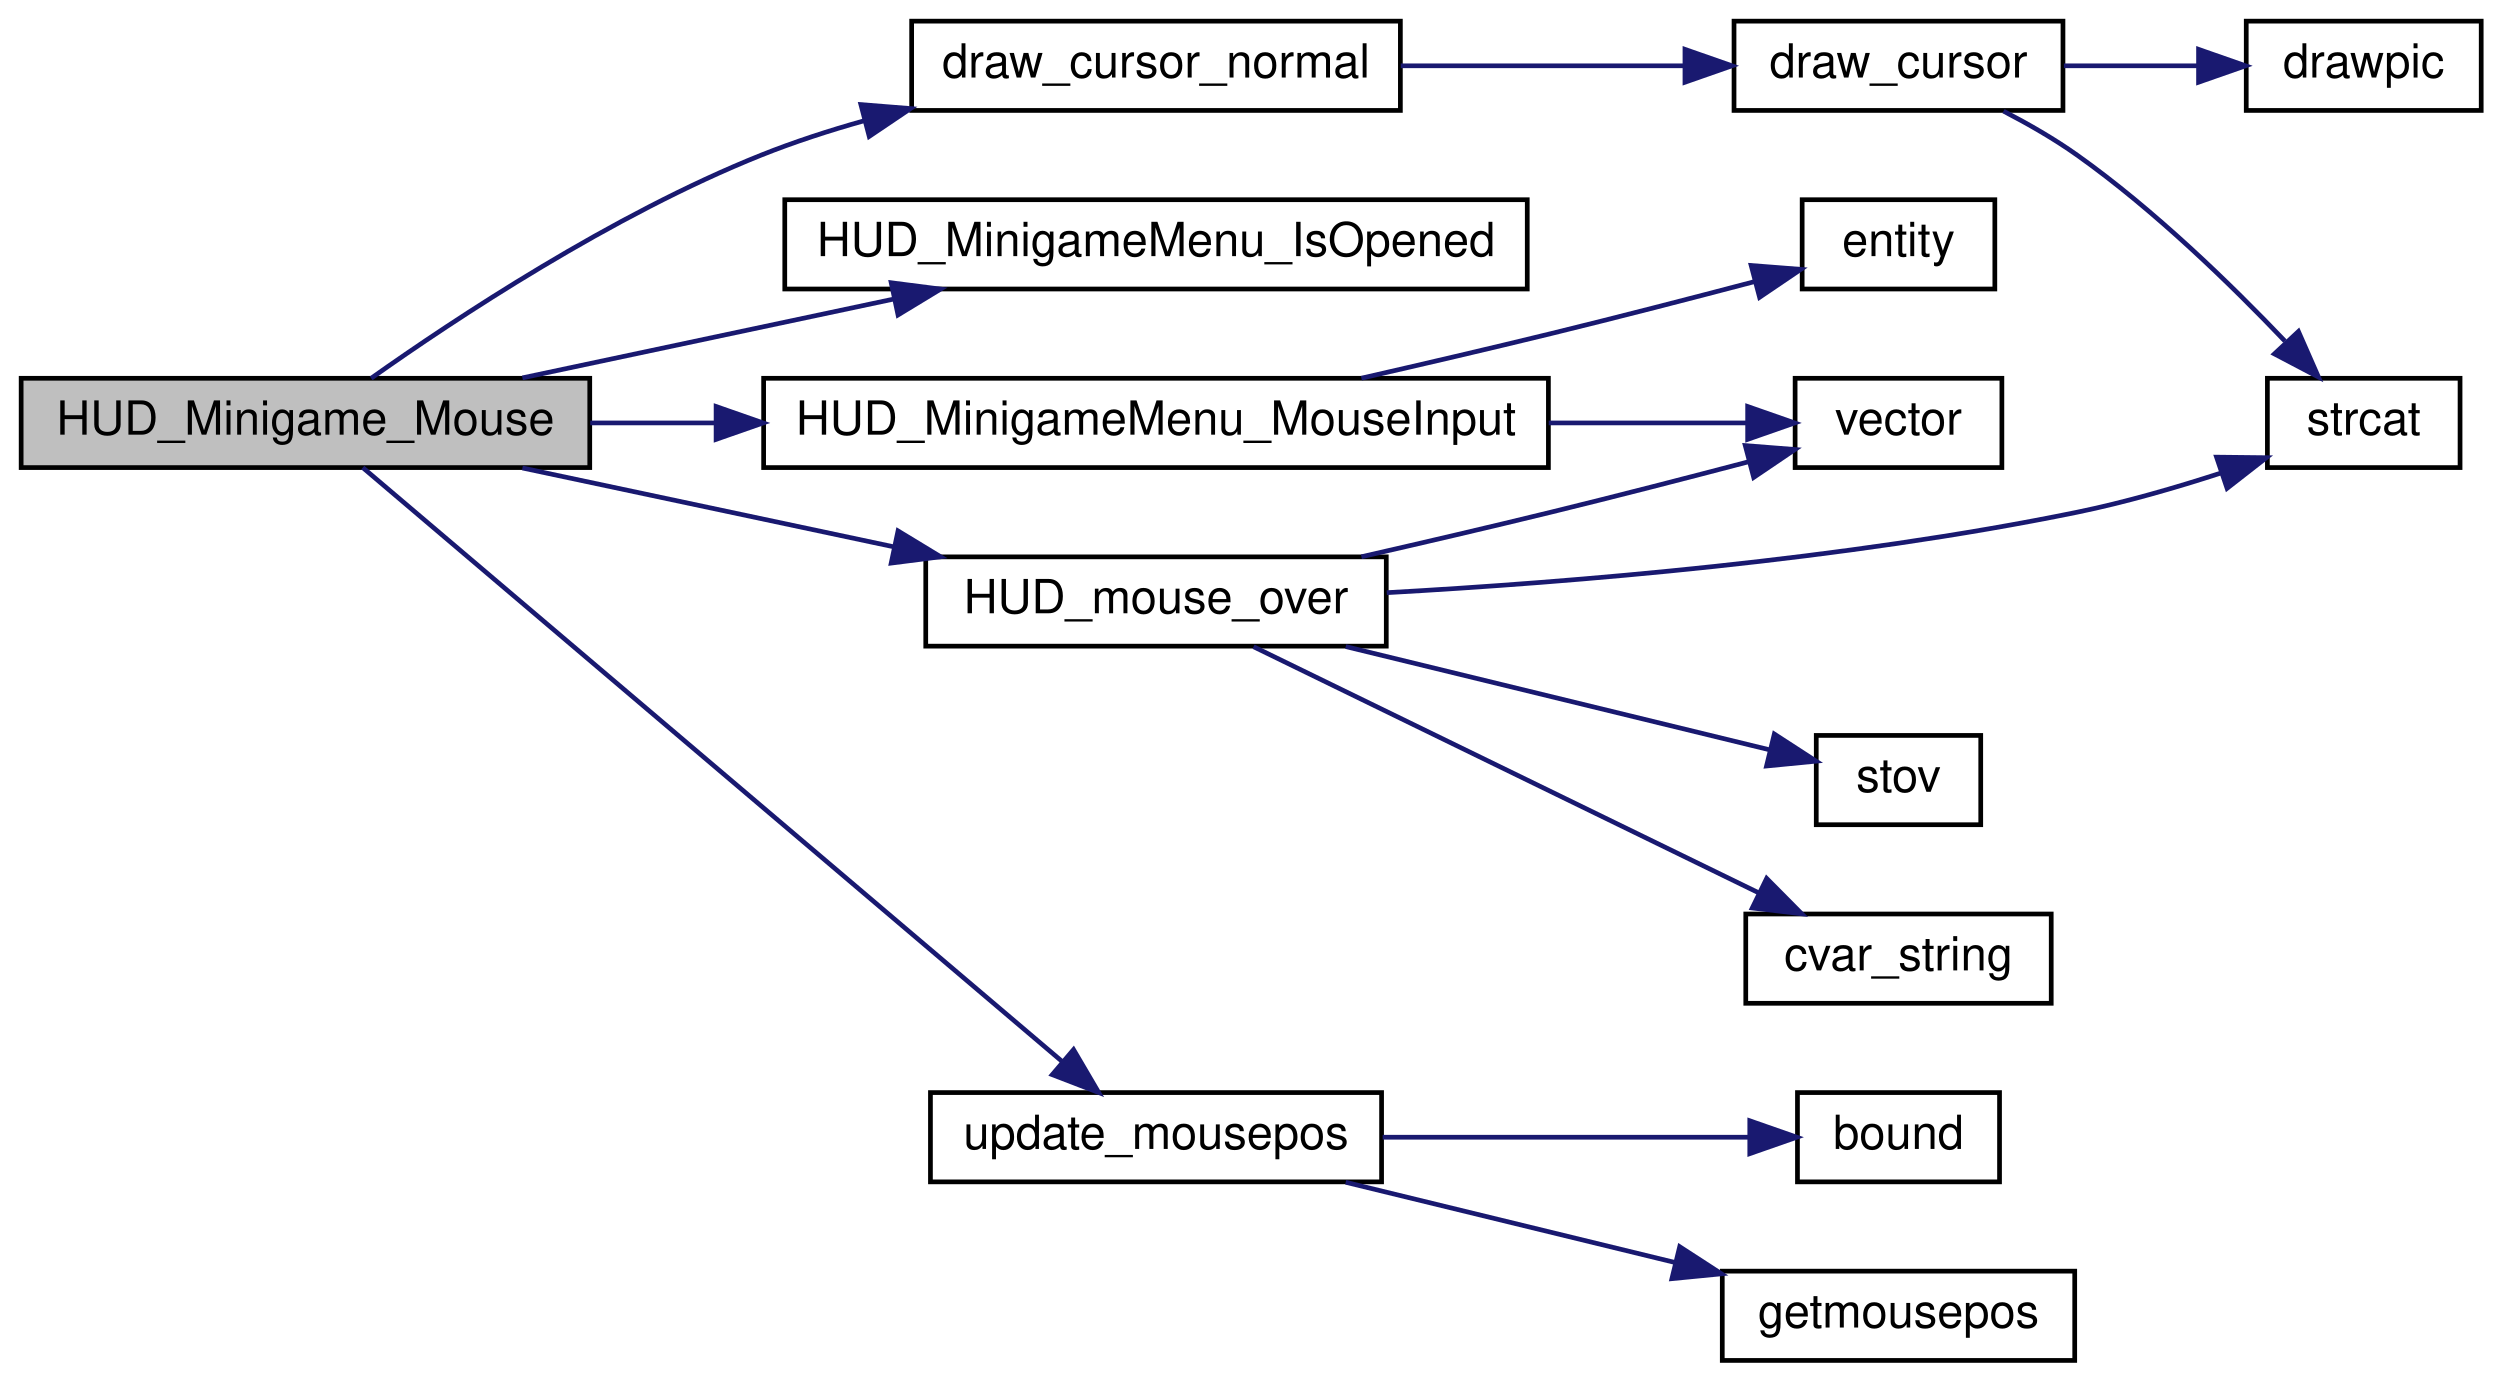
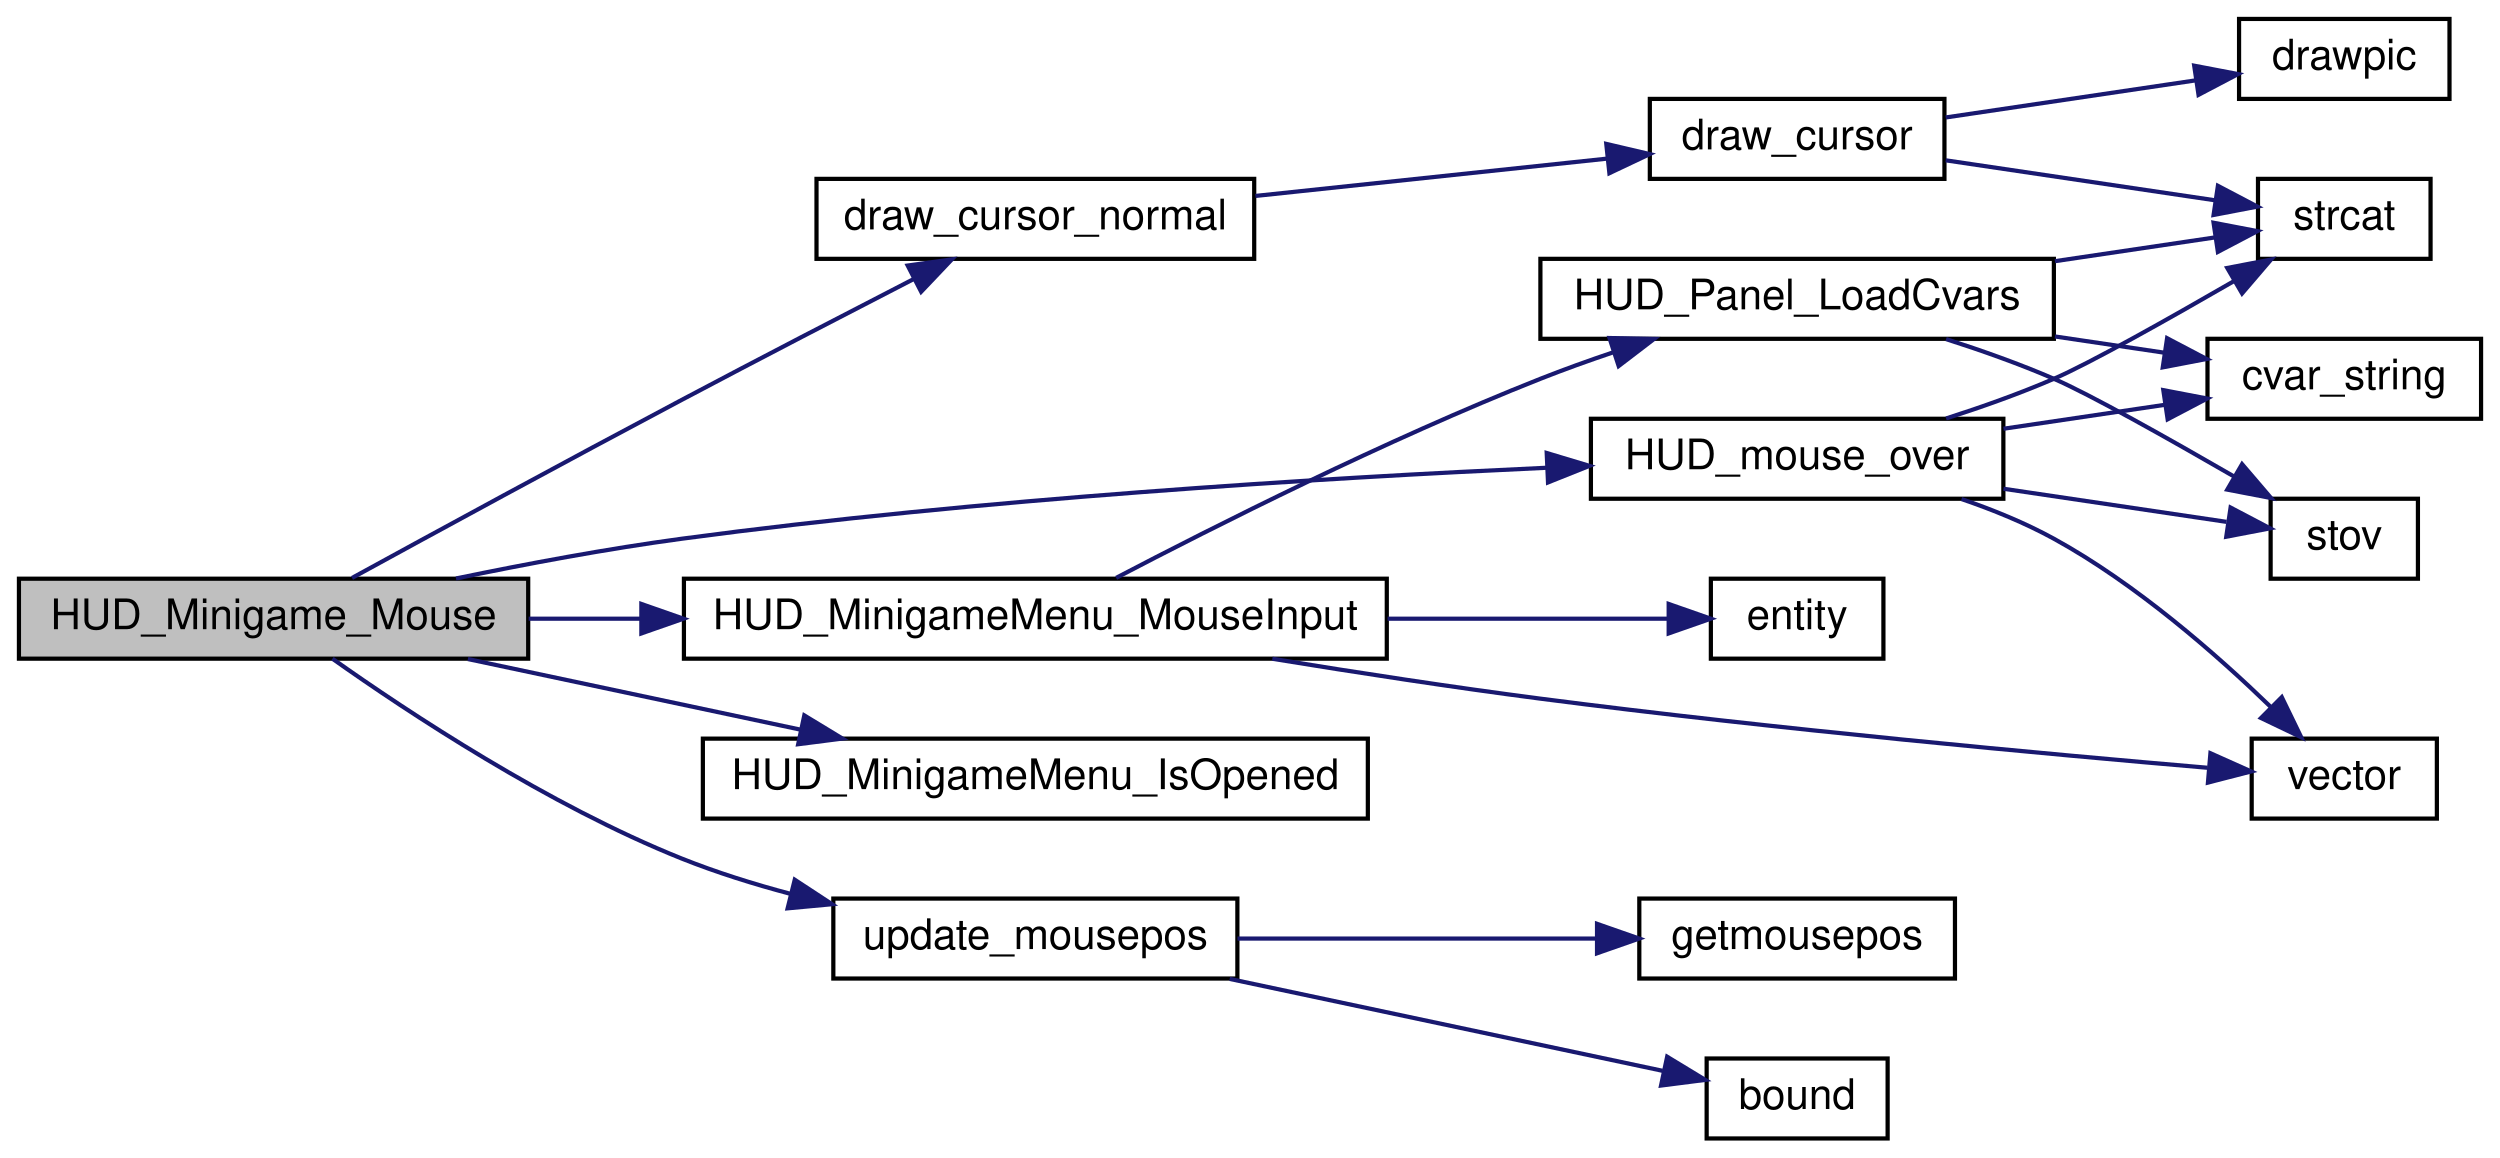
- <svg xmlns="http://www.w3.org/2000/svg" xmlns:xlink="http://www.w3.org/1999/xlink" width="532pt" height="294pt" viewBox="0.00 0.00 532.00 294.00">
-   <g id="graph0" class="graph" transform="scale(1 1) rotate(0) translate(4 290)">
+ <svg xmlns="http://www.w3.org/2000/svg" xmlns:xlink="http://www.w3.org/1999/xlink" width="594pt" height="275pt" viewBox="0.00 0.00 594.00 275.00">
+   <g id="graph0" class="graph" transform="scale(1 1) rotate(0) translate(4 271)">
    <g id="node1" class="node">
-       <polygon fill="#bfbfbf" stroke="black" points="0.5,-190.5 0.5,-209.5 121.5,-209.5 121.5,-190.5 0.5,-190.5" />
-       <text text-anchor="middle" x="61" y="-197.5" font-family="Helvetica,sans-Serif" font-size="10.00">HUD_Minigame_Mouse</text>
+       <polygon fill="#bfbfbf" stroke="black" points="0.5,-114.5 0.5,-133.5 121.5,-133.5 121.5,-114.5 0.5,-114.5" />
+       <text text-anchor="middle" x="61" y="-121.5" font-family="Helvetica,sans-Serif" font-size="10.00">HUD_Minigame_Mouse</text>
    </g>
    <g id="node2" class="node">
      <g id="a_node2">
        <a xlink:href="../../df/d30/client_2main_8qc.html#a17432988ef7a28b058fec9318b29fea3" target="_top" xlink:title="draw_cursor_normal">
-           <polygon fill="none" stroke="black" points="190,-266.5 190,-285.5 294,-285.5 294,-266.5 190,-266.5" />
-           <text text-anchor="middle" x="242" y="-273.5" font-family="Helvetica,sans-Serif" font-size="10.00">draw_cursor_normal</text>
+           <polygon fill="none" stroke="black" points="190,-209.5 190,-228.5 294,-228.5 294,-209.5 190,-209.5" />
+           <text text-anchor="middle" x="242" y="-216.5" font-family="Helvetica,sans-Serif" font-size="10.00">draw_cursor_normal</text>
        </a>
      </g>
    </g>
    <g id="edge1" class="edge">
-       <path fill="none" stroke="midnightblue" d="M74.986,-209.509C92.828,-222.142 126.325,-244.333 158,-257 164.967,-259.786 172.434,-262.214 179.929,-264.317" />
-       <polygon fill="midnightblue" stroke="midnightblue" points="179.197,-267.743 189.758,-266.896 180.974,-260.973 179.197,-267.743" />
+       <path fill="none" stroke="midnightblue" d="M79.641,-133.682C98.859,-144.199 130.531,-161.447 158,-176 176.341,-185.717 197.073,-196.458 213.228,-204.774" />
+       <polygon fill="midnightblue" stroke="midnightblue" points="211.665,-207.906 222.159,-209.364 214.865,-201.68 211.665,-207.906" />
    </g>
    <g id="node6" class="node">
      <g id="a_node6">
        <a xlink:href="../../d5/d4a/cl__minigames__hud_8qc.html#ab1c5f554f29bac879163c40cc284d949" target="_top" xlink:title="HUD_MinigameMenu_IsOpened">
-           <polygon fill="none" stroke="black" points="163,-228.5 163,-247.5 321,-247.5 321,-228.5 163,-228.5" />
-           <text text-anchor="middle" x="242" y="-235.5" font-family="Helvetica,sans-Serif" font-size="10.00">HUD_MinigameMenu_IsOpened</text>
+           <polygon fill="none" stroke="black" points="163,-76.5 163,-95.5 321,-95.5 321,-76.5 163,-76.5" />
+           <text text-anchor="middle" x="242" y="-83.5" font-family="Helvetica,sans-Serif" font-size="10.00">HUD_MinigameMenu_IsOpened</text>
        </a>
      </g>
    </g>
    <g id="edge5" class="edge">
-       <path fill="none" stroke="midnightblue" d="M107.169,-209.589C131.216,-214.694 160.974,-221.011 186.319,-226.392" />
-       <polygon fill="midnightblue" stroke="midnightblue" points="185.647,-229.827 196.156,-228.48 187.1,-222.98 185.647,-229.827" />
+       <path fill="none" stroke="midnightblue" d="M107.169,-114.411C131.216,-109.306 160.974,-102.989 186.319,-97.608" />
+       <polygon fill="midnightblue" stroke="midnightblue" points="187.1,-101.02 196.156,-95.52 185.647,-94.173 187.1,-101.02" />
    </g>
    <g id="node7" class="node">
      <g id="a_node7">
        <a xlink:href="../../d5/d4a/cl__minigames__hud_8qc.html#a095bbde3ad57290772ebabf516e9881b" target="_top" xlink:title="HUD_MinigameMenu_MouseInput">
-           <polygon fill="none" stroke="black" points="158.5,-190.5 158.5,-209.5 325.5,-209.5 325.5,-190.5 158.5,-190.5" />
-           <text text-anchor="middle" x="242" y="-197.5" font-family="Helvetica,sans-Serif" font-size="10.00">HUD_MinigameMenu_MouseInput</text>
+           <polygon fill="none" stroke="black" points="158.5,-114.5 158.5,-133.5 325.5,-133.5 325.5,-114.5 158.5,-114.5" />
+           <text text-anchor="middle" x="242" y="-121.5" font-family="Helvetica,sans-Serif" font-size="10.00">HUD_MinigameMenu_MouseInput</text>
        </a>
      </g>
    </g>
    <g id="edge6" class="edge">
-       <path fill="none" stroke="midnightblue" d="M121.604,-200C130.176,-200 139.161,-200 148.191,-200" />
-       <polygon fill="midnightblue" stroke="midnightblue" points="148.385,-203.5 158.385,-200 148.385,-196.5 148.385,-203.5" />
-     </g>
-     <g id="node10" class="node">
-       <g id="a_node10">
-         <a xlink:href="../../d5/d4a/cl__minigames__hud_8qc.html#a77f600677e1042ade16838e50cb31fde" target="_top" xlink:title="HUD_mouse_over">
-           <polygon fill="none" stroke="black" points="193,-152.5 193,-171.5 291,-171.5 291,-152.5 193,-152.5" />
-           <text text-anchor="middle" x="242" y="-159.5" font-family="Helvetica,sans-Serif" font-size="10.00">HUD_mouse_over</text>
-         </a>
-       </g>
-     </g>
-     <g id="edge9" class="edge">
-       <path fill="none" stroke="midnightblue" d="M107.169,-190.411C131.216,-185.306 160.974,-178.989 186.319,-173.608" />
-       <polygon fill="midnightblue" stroke="midnightblue" points="187.1,-177.02 196.156,-171.52 185.647,-170.173 187.1,-177.02" />
+       <path fill="none" stroke="midnightblue" d="M121.604,-124C130.176,-124 139.161,-124 148.191,-124" />
+       <polygon fill="midnightblue" stroke="midnightblue" points="148.385,-127.5 158.385,-124 148.385,-120.5 148.385,-127.5" />
    </g>
    <g id="node13" class="node">
      <g id="a_node13">
+         <a xlink:href="../../d5/d4a/cl__minigames__hud_8qc.html#a77f600677e1042ade16838e50cb31fde" target="_top" xlink:title="HUD_mouse_over">
+           <polygon fill="none" stroke="black" points="374,-152.5 374,-171.5 472,-171.5 472,-152.5 374,-152.5" />
+           <text text-anchor="middle" x="423" y="-159.5" font-family="Helvetica,sans-Serif" font-size="10.00">HUD_mouse_over</text>
+         </a>
+       </g>
+     </g>
+     <g id="edge13" class="edge">
+       <path fill="none" stroke="midnightblue" d="M104.344,-133.552C120.993,-137 140.32,-140.623 158,-143 228.381,-152.461 309.995,-157.423 363.631,-159.87" />
+       <polygon fill="midnightblue" stroke="midnightblue" points="363.498,-163.368 373.643,-160.313 363.807,-156.375 363.498,-163.368" />
+     </g>
+     <g id="node14" class="node">
+       <g id="a_node14">
        <a xlink:href="../../dc/d98/client_2miscfunctions_8qc.html#a08d24097586a6fc4539ce644d1c66e54" target="_top" xlink:title="update_mousepos">
          <polygon fill="none" stroke="black" points="194,-38.5 194,-57.5 290,-57.5 290,-38.5 194,-38.5" />
          <text text-anchor="middle" x="242" y="-45.5" font-family="Helvetica,sans-Serif" font-size="10.00">update_mousepos</text>
        </a>
      </g>
    </g>
-     <g id="edge14" class="edge">
-       <path fill="none" stroke="midnightblue" d="M73.197,-190.492C103.083,-165.114 184.981,-95.569 222.177,-63.984" />
-       <polygon fill="midnightblue" stroke="midnightblue" points="224.45,-66.645 229.807,-57.505 219.919,-61.31 224.45,-66.645" />
+     <g id="edge18" class="edge">
+       <path fill="none" stroke="midnightblue" d="M74.986,-114.491C92.828,-101.858 126.325,-79.667 158,-67 166.177,-63.73 175.044,-60.953 183.836,-58.616" />
+       <polygon fill="midnightblue" stroke="midnightblue" points="184.832,-61.975 193.691,-56.163 183.141,-55.182 184.832,-61.975" />
    </g>
    <g id="node3" class="node">
      <g id="a_node3">
        <a xlink:href="../../df/d30/client_2main_8qc.html#a65d6b464164464ee7f99ceb0e0c16813" target="_top" xlink:title="draw_cursor">
-           <polygon fill="none" stroke="black" points="365,-266.5 365,-285.5 435,-285.5 435,-266.5 365,-266.5" />
-           <text text-anchor="middle" x="400" y="-273.5" font-family="Helvetica,sans-Serif" font-size="10.00">draw_cursor</text>
+           <polygon fill="none" stroke="black" points="388,-228.5 388,-247.5 458,-247.5 458,-228.5 388,-228.5" />
+           <text text-anchor="middle" x="423" y="-235.5" font-family="Helvetica,sans-Serif" font-size="10.00">draw_cursor</text>
        </a>
      </g>
    </g>
    <g id="edge2" class="edge">
-       <path fill="none" stroke="midnightblue" d="M294.08,-276C313.574,-276 335.624,-276 354.462,-276" />
-       <polygon fill="midnightblue" stroke="midnightblue" points="354.56,-279.5 364.56,-276 354.56,-272.5 354.56,-279.5" />
+       <path fill="none" stroke="midnightblue" d="M294.294,-224.445C320.717,-227.249 352.608,-230.634 377.912,-233.32" />
+       <polygon fill="midnightblue" stroke="midnightblue" points="377.65,-236.812 387.964,-234.387 378.389,-229.851 377.65,-236.812" />
    </g>
    <g id="node4" class="node">
      <g id="a_node4">
        <a xlink:href="../../d8/de2/menudefs_8qc.html#aa466300ee80f2134cac8e75a7364ca31" target="_top" xlink:title="drawpic">
-           <polygon fill="none" stroke="black" points="474,-266.5 474,-285.5 524,-285.5 524,-266.5 474,-266.5" />
-           <text text-anchor="middle" x="499" y="-273.5" font-family="Helvetica,sans-Serif" font-size="10.00">drawpic</text>
+           <polygon fill="none" stroke="black" points="528,-247.5 528,-266.5 578,-266.5 578,-247.5 528,-247.5" />
+           <text text-anchor="middle" x="553" y="-254.5" font-family="Helvetica,sans-Serif" font-size="10.00">drawpic</text>
        </a>
      </g>
    </g>
    <g id="edge3" class="edge">
-       <path fill="none" stroke="midnightblue" d="M435.199,-276C444.472,-276 454.512,-276 463.786,-276" />
-       <polygon fill="midnightblue" stroke="midnightblue" points="463.85,-279.5 473.85,-276 463.85,-272.5 463.85,-279.5" />
+       <path fill="none" stroke="midnightblue" d="M458.302,-243.092C476.711,-245.824 499.332,-249.182 517.736,-251.914" />
+       <polygon fill="midnightblue" stroke="midnightblue" points="517.34,-255.393 527.745,-253.4 518.368,-248.469 517.34,-255.393" />
    </g>
    <g id="node5" class="node">
      <g id="a_node5">
        <a xlink:href="../../d8/de2/menudefs_8qc.html#ad76dc2b2895cd23f21e008f12a686158" target="_top" xlink:title="strcat">
-           <polygon fill="none" stroke="black" points="478.5,-190.5 478.5,-209.5 519.5,-209.5 519.5,-190.5 478.5,-190.5" />
-           <text text-anchor="middle" x="499" y="-197.5" font-family="Helvetica,sans-Serif" font-size="10.00">strcat</text>
+           <polygon fill="none" stroke="black" points="532.5,-209.5 532.5,-228.5 573.5,-228.5 573.5,-209.5 532.5,-209.5" />
+           <text text-anchor="middle" x="553" y="-216.5" font-family="Helvetica,sans-Serif" font-size="10.00">strcat</text>
        </a>
      </g>
    </g>
    <g id="edge4" class="edge">
-       <path fill="none" stroke="midnightblue" d="M422.35,-266.348C427.639,-263.607 433.171,-260.426 438,-257 454.376,-245.381 470.753,-229.461 482.25,-217.399" />
-       <polygon fill="midnightblue" stroke="midnightblue" points="485.109,-219.465 489.369,-209.765 479.99,-214.691 485.109,-219.465" />
+       <path fill="none" stroke="midnightblue" d="M458.302,-232.908C478.296,-229.94 503.259,-226.235 522.391,-223.395" />
+       <polygon fill="midnightblue" stroke="midnightblue" points="522.973,-226.847 532.35,-221.917 521.945,-219.923 522.973,-226.847" />
    </g>
    <g id="node8" class="node">
      <g id="a_node8">
+         <a xlink:href="../../d7/d15/hud_8qc.html#a4c101d8ec9a9f35a6a6cbbb05faa99e6" target="_top" xlink:title="HUD_Panel_LoadCvars">
+           <polygon fill="none" stroke="black" points="362,-190.5 362,-209.5 484,-209.5 484,-190.5 362,-190.5" />
+           <text text-anchor="middle" x="423" y="-197.5" font-family="Helvetica,sans-Serif" font-size="10.00">HUD_Panel_LoadCvars</text>
+         </a>
+       </g>
+     </g>
+     <g id="edge7" class="edge">
+       <path fill="none" stroke="midnightblue" d="M261.195,-133.702C284.238,-145.758 325.362,-166.507 362,-181 367.533,-183.189 373.426,-185.306 379.277,-187.283" />
+       <polygon fill="midnightblue" stroke="midnightblue" points="378.419,-190.685 389.012,-190.466 380.595,-184.031 378.419,-190.685" />
+     </g>
+     <g id="node11" class="node">
+       <g id="a_node11">
        <a xlink:href="../../d4/d0c/csprogsdefs_8qc.html#acbb54a239d76062465dccbc6a6c6e464" target="_top" xlink:title="entity">
-           <polygon fill="none" stroke="black" points="379.5,-228.5 379.5,-247.5 420.5,-247.5 420.5,-228.5 379.5,-228.5" />
-           <text text-anchor="middle" x="400" y="-235.5" font-family="Helvetica,sans-Serif" font-size="10.00">entity</text>
-         </a>
-       </g>
-     </g>
-     <g id="edge7" class="edge">
-       <path fill="none" stroke="midnightblue" d="M285.708,-209.522C298.668,-212.48 312.933,-215.805 326,-219 340.254,-222.486 356.014,-226.56 369.233,-230.04" />
-       <polygon fill="midnightblue" stroke="midnightblue" points="368.648,-233.505 379.211,-232.68 370.439,-226.738 368.648,-233.505" />
+           <polygon fill="none" stroke="black" points="402.5,-114.5 402.5,-133.5 443.5,-133.5 443.5,-114.5 402.5,-114.5" />
+           <text text-anchor="middle" x="423" y="-121.5" font-family="Helvetica,sans-Serif" font-size="10.00">entity</text>
+         </a>
+       </g>
+     </g>
+     <g id="edge11" class="edge">
+       <path fill="none" stroke="midnightblue" d="M325.688,-124C349.58,-124 374.122,-124 392.453,-124" />
+       <polygon fill="midnightblue" stroke="midnightblue" points="392.476,-127.5 402.476,-124 392.476,-120.5 392.476,-127.5" />
+     </g>
+     <g id="node12" class="node">
+       <g id="a_node12">
+         <a xlink:href="../../d4/d0c/csprogsdefs_8qc.html#a4f0b78b1785821ba47129edb68e70f9e" target="_top" xlink:title="vector">
+           <polygon fill="none" stroke="black" points="531,-76.5 531,-95.5 575,-95.5 575,-76.5 531,-76.5" />
+           <text text-anchor="middle" x="553" y="-83.5" font-family="Helvetica,sans-Serif" font-size="10.00">vector</text>
+         </a>
+       </g>
+     </g>
+     <g id="edge12" class="edge">
+       <path fill="none" stroke="midnightblue" d="M298.3,-114.479C318.329,-111.214 341.149,-107.705 362,-105 417.654,-97.781 482.788,-91.801 520.527,-88.578" />
+       <polygon fill="midnightblue" stroke="midnightblue" points="521.196,-92.034 530.867,-87.706 520.608,-85.059 521.196,-92.034" />
+     </g>
+     <g id="edge10" class="edge">
+       <path fill="none" stroke="midnightblue" d="M484.252,-208.944C497.421,-210.898 510.802,-212.885 522.156,-214.57" />
+       <polygon fill="midnightblue" stroke="midnightblue" points="521.94,-218.076 532.346,-216.083 522.968,-211.152 521.94,-218.076" />
    </g>
    <g id="node9" class="node">
      <g id="a_node9">
-         <a xlink:href="../../d4/d0c/csprogsdefs_8qc.html#a4f0b78b1785821ba47129edb68e70f9e" target="_top" xlink:title="vector">
-           <polygon fill="none" stroke="black" points="378,-190.5 378,-209.5 422,-209.5 422,-190.5 378,-190.5" />
-           <text text-anchor="middle" x="400" y="-197.5" font-family="Helvetica,sans-Serif" font-size="10.00">vector</text>
+         <a xlink:href="../../d8/de2/menudefs_8qc.html#a6f8c7ef6ee4a4d851aaa5fd1789eab9a" target="_top" xlink:title="cvar_string">
+           <polygon fill="none" stroke="black" points="520.5,-171.5 520.5,-190.5 585.5,-190.5 585.5,-171.5 520.5,-171.5" />
+           <text text-anchor="middle" x="553" y="-178.5" font-family="Helvetica,sans-Serif" font-size="10.00">cvar_string</text>
        </a>
      </g>
    </g>
    <g id="edge8" class="edge">
-       <path fill="none" stroke="midnightblue" d="M325.568,-200C340.604,-200 355.413,-200 367.749,-200" />
-       <polygon fill="midnightblue" stroke="midnightblue" points="367.898,-203.5 377.898,-200 367.898,-196.5 367.898,-203.5" />
-     </g>
-     <g id="edge13" class="edge">
-       <path fill="none" stroke="midnightblue" d="M291.099,-163.879C330.824,-166.1 388.515,-170.871 438,-181 448.169,-183.082 459.054,-186.235 468.722,-189.377" />
-       <polygon fill="midnightblue" stroke="midnightblue" points="467.682,-192.72 478.276,-192.603 469.922,-186.088 467.682,-192.72" />
-     </g>
-     <g id="edge10" class="edge">
-       <path fill="none" stroke="midnightblue" d="M285.708,-171.522C298.668,-174.48 312.933,-177.805 326,-181 339.852,-184.387 355.128,-188.331 368.11,-191.744" />
-       <polygon fill="midnightblue" stroke="midnightblue" points="367.396,-195.176 377.958,-194.347 369.184,-188.408 367.396,-195.176" />
-     </g>
-     <g id="node11" class="node">
-       <g id="a_node11">
+       <path fill="none" stroke="midnightblue" d="M484.252,-191.056C493.006,-189.757 501.853,-188.444 510.136,-187.214" />
+       <polygon fill="midnightblue" stroke="midnightblue" points="510.9,-190.639 520.277,-185.709 509.872,-183.715 510.9,-190.639" />
+     </g>
+     <g id="node10" class="node">
+       <g id="a_node10">
        <a xlink:href="../../d8/de2/menudefs_8qc.html#a65fcee980f5a018b481188a84ead405f" target="_top" xlink:title="stov">
-           <polygon fill="none" stroke="black" points="382.5,-114.5 382.5,-133.5 417.5,-133.5 417.5,-114.5 382.5,-114.5" />
-           <text text-anchor="middle" x="400" y="-121.5" font-family="Helvetica,sans-Serif" font-size="10.00">stov</text>
-         </a>
-       </g>
-     </g>
-     <g id="edge11" class="edge">
-       <path fill="none" stroke="midnightblue" d="M282.365,-152.411C310.64,-145.524 347.975,-136.429 372.701,-130.406" />
-       <polygon fill="midnightblue" stroke="midnightblue" points="373.575,-133.796 382.462,-128.028 371.918,-126.995 373.575,-133.796" />
-     </g>
-     <g id="node12" class="node">
-       <g id="a_node12">
-         <a xlink:href="../../d8/de2/menudefs_8qc.html#a6f8c7ef6ee4a4d851aaa5fd1789eab9a" target="_top" xlink:title="cvar_string">
-           <polygon fill="none" stroke="black" points="367.5,-76.5 367.5,-95.5 432.5,-95.5 432.5,-76.5 367.5,-76.5" />
-           <text text-anchor="middle" x="400" y="-83.5" font-family="Helvetica,sans-Serif" font-size="10.00">cvar_string</text>
-         </a>
-       </g>
-     </g>
-     <g id="edge12" class="edge">
-       <path fill="none" stroke="midnightblue" d="M262.758,-152.375C289.952,-139.126 339.09,-115.187 370.327,-99.969" />
-       <polygon fill="midnightblue" stroke="midnightblue" points="371.946,-103.074 379.403,-95.547 368.88,-96.781 371.946,-103.074" />
-     </g>
-     <g id="node14" class="node">
-       <g id="a_node14">
-         <a xlink:href="../../d8/de2/menudefs_8qc.html#a3846d117b360dccec575f96988cf3bb7" target="_top" xlink:title="bound">
-           <polygon fill="none" stroke="black" points="378.5,-38.5 378.5,-57.5 421.5,-57.5 421.5,-38.5 378.5,-38.5" />
-           <text text-anchor="middle" x="400" y="-45.5" font-family="Helvetica,sans-Serif" font-size="10.00">bound</text>
-         </a>
-       </g>
+           <polygon fill="none" stroke="black" points="535.5,-133.5 535.5,-152.5 570.5,-152.5 570.5,-133.5 535.5,-133.5" />
+           <text text-anchor="middle" x="553" y="-140.5" font-family="Helvetica,sans-Serif" font-size="10.00">stov</text>
+         </a>
+       </g>
+     </g>
+     <g id="edge9" class="edge">
+       <path fill="none" stroke="midnightblue" d="M458.393,-190.427C466.887,-187.705 475.877,-184.513 484,-181 492.457,-177.343 511.176,-166.814 526.836,-157.764" />
+       <polygon fill="midnightblue" stroke="midnightblue" points="528.715,-160.72 535.603,-152.669 525.198,-154.667 528.715,-160.72" />
+     </g>
+     <g id="edge17" class="edge">
+       <path fill="none" stroke="midnightblue" d="M458.393,-171.573C466.887,-174.295 475.877,-177.487 484,-181 492.457,-184.657 511.176,-195.186 526.836,-204.236" />
+       <polygon fill="midnightblue" stroke="midnightblue" points="525.198,-207.333 535.603,-209.331 528.715,-201.28 525.198,-207.333" />
+     </g>
+     <g id="edge16" class="edge">
+       <path fill="none" stroke="midnightblue" d="M472.027,-169.129C484.663,-171.005 498.186,-173.012 510.45,-174.832" />
+       <polygon fill="midnightblue" stroke="midnightblue" points="510.003,-178.304 520.408,-176.311 511.031,-171.38 510.003,-178.304" />
    </g>
    <g id="edge15" class="edge">
-       <path fill="none" stroke="midnightblue" d="M290.228,-48C315.506,-48 345.919,-48 368.151,-48" />
-       <polygon fill="midnightblue" stroke="midnightblue" points="368.35,-51.5 378.35,-48 368.35,-44.5 368.35,-51.5" />
+       <path fill="none" stroke="midnightblue" d="M472.027,-154.871C489.951,-152.21 509.661,-149.285 525.029,-147.004" />
+       <polygon fill="midnightblue" stroke="midnightblue" points="525.986,-150.4 535.364,-145.469 524.958,-143.476 525.986,-150.4" />
+     </g>
+     <g id="edge14" class="edge">
+       <path fill="none" stroke="midnightblue" d="M462.061,-152.424C469.557,-149.858 477.2,-146.734 484,-143 503.457,-132.316 522.554,-115.601 535.532,-103.029" />
+       <polygon fill="midnightblue" stroke="midnightblue" points="538.15,-105.361 542.771,-95.827 533.213,-100.399 538.15,-105.361" />
    </g>
    <g id="node15" class="node">
      <g id="a_node15">
+         <a xlink:href="../../d8/de2/menudefs_8qc.html#a3846d117b360dccec575f96988cf3bb7" target="_top" xlink:title="bound">
+           <polygon fill="none" stroke="black" points="401.5,-0.5 401.5,-19.5 444.5,-19.5 444.5,-0.5 401.5,-0.5" />
+           <text text-anchor="middle" x="423" y="-7.5" font-family="Helvetica,sans-Serif" font-size="10.00">bound</text>
+         </a>
+       </g>
+     </g>
+     <g id="edge19" class="edge">
+       <path fill="none" stroke="midnightblue" d="M288.169,-38.411C320.312,-31.587 362.66,-22.597 391.032,-16.574" />
+       <polygon fill="midnightblue" stroke="midnightblue" points="392.116,-19.922 401.171,-14.422 390.662,-13.075 392.116,-19.922" />
+     </g>
+     <g id="node16" class="node">
+       <g id="a_node16">
        <a xlink:href="../../d8/de2/menudefs_8qc.html#addba2eab8e095dbf65080939e1da5747" target="_top" xlink:title="getmousepos">
-           <polygon fill="none" stroke="black" points="362.5,-0.5 362.5,-19.5 437.5,-19.5 437.5,-0.5 362.5,-0.5" />
-           <text text-anchor="middle" x="400" y="-7.5" font-family="Helvetica,sans-Serif" font-size="10.00">getmousepos</text>
-         </a>
-       </g>
-     </g>
-     <g id="edge16" class="edge">
-       <path fill="none" stroke="midnightblue" d="M282.365,-38.411C303.656,-33.225 330.084,-26.787 352.397,-21.352" />
-       <polygon fill="midnightblue" stroke="midnightblue" points="353.439,-24.701 362.326,-18.933 351.782,-17.899 353.439,-24.701" />
+           <polygon fill="none" stroke="black" points="385.5,-38.5 385.5,-57.5 460.5,-57.5 460.5,-38.5 385.5,-38.5" />
+           <text text-anchor="middle" x="423" y="-45.5" font-family="Helvetica,sans-Serif" font-size="10.00">getmousepos</text>
+         </a>
+       </g>
+     </g>
+     <g id="edge20" class="edge">
+       <path fill="none" stroke="midnightblue" d="M290.03,-48C316.366,-48 349.089,-48 375.361,-48" />
+       <polygon fill="midnightblue" stroke="midnightblue" points="375.453,-51.5 385.453,-48 375.453,-44.5 375.453,-51.5" />
    </g>
  </g>
</svg>
